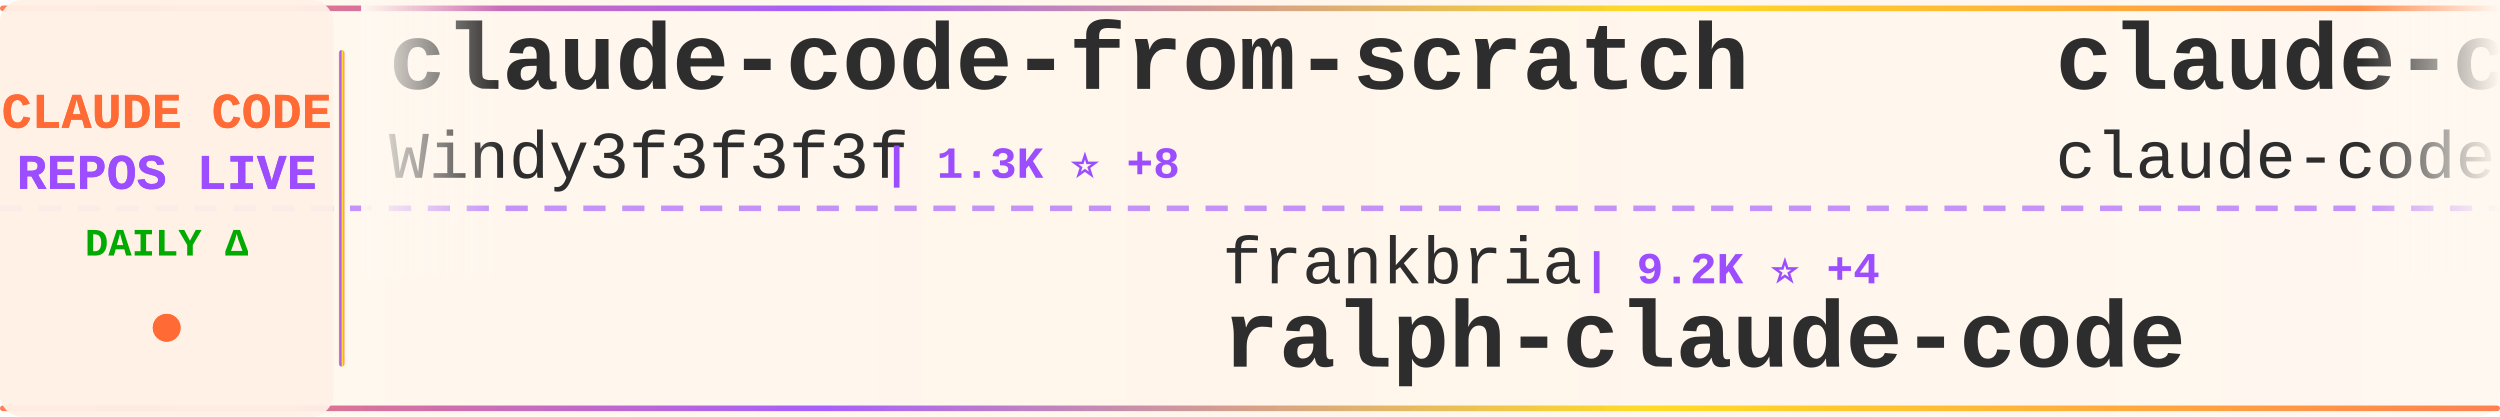
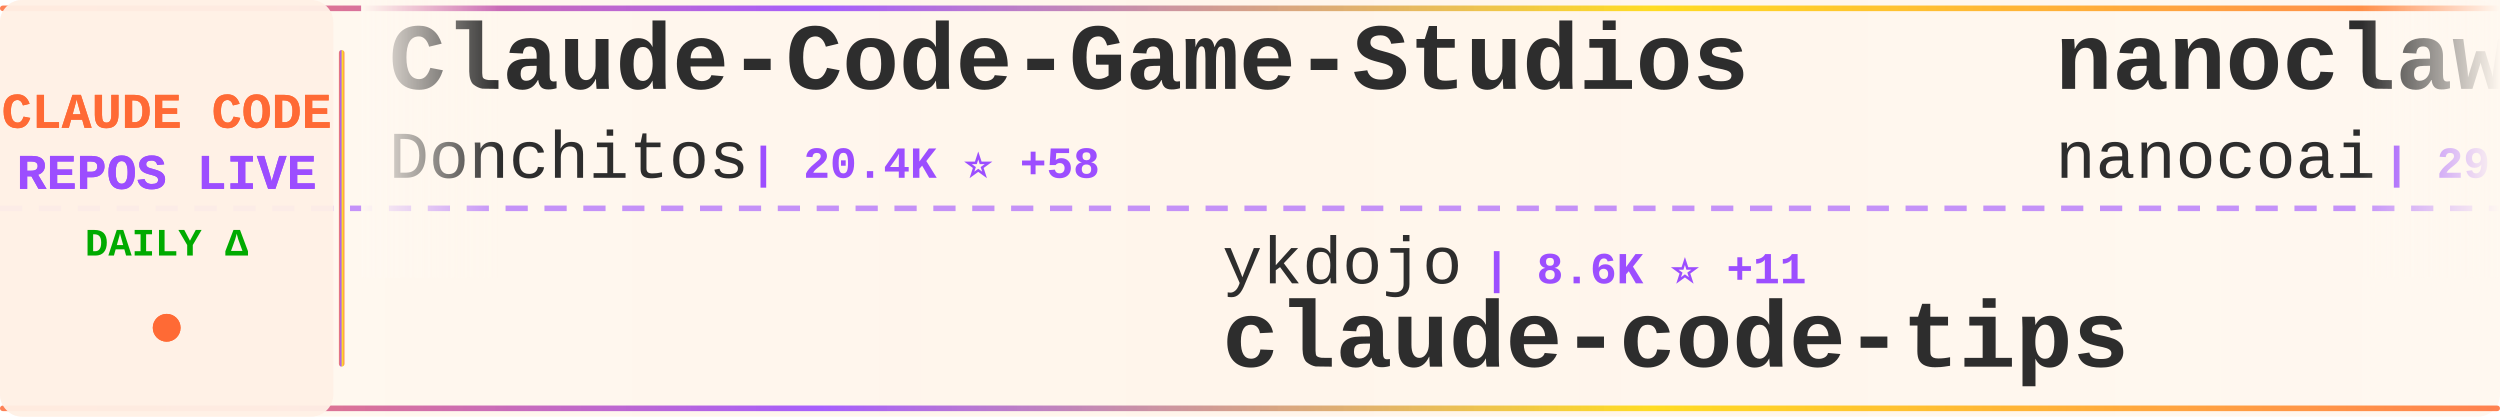
<svg xmlns="http://www.w3.org/2000/svg" width="900" height="150">
  <defs>
    <linearGradient id="tickerBg" x1="0%" y1="0%" x2="100%" y2="0%">
      <stop offset="0%" style="stop-color:#fff8f0;stop-opacity:0.98" />
      <stop offset="50%" style="stop-color:#fff5eb;stop-opacity:1" />
      <stop offset="100%" style="stop-color:#fff8f0;stop-opacity:0.98" />
    </linearGradient>
    <linearGradient id="borderGrad" x1="0%" y1="0%" x2="100%" y2="0%">
      <stop offset="0%" style="stop-color:#FF6B35;stop-opacity:0.85">
        <animate attributeName="stop-opacity" values="0.85;1;0.85" dur="2s" repeatCount="indefinite" />
      </stop>
      <stop offset="33%" style="stop-color:#9C4EFF;stop-opacity:0.9">
        <animate attributeName="stop-opacity" values="0.9;1;0.9" dur="2.2s" repeatCount="indefinite" />
      </stop>
      <stop offset="66%" style="stop-color:#FFD700;stop-opacity:0.85">
        <animate attributeName="stop-opacity" values="0.85;1;0.85" dur="1.8s" repeatCount="indefinite" />
      </stop>
      <stop offset="100%" style="stop-color:#FF6B35;stop-opacity:0.85">
        <animate attributeName="stop-opacity" values="0.85;1;0.85" dur="2s" repeatCount="indefinite" />
      </stop>
    </linearGradient>
    <filter id="textGlow">
      <feGaussianBlur stdDeviation="0.15" result="coloredBlur" />
      <feMerge>
        <feMergeNode in="coloredBlur" />
        <feMergeNode in="SourceGraphic" />
      </feMerge>
    </filter>
    <filter id="metricGlow">
      <feGaussianBlur stdDeviation="0.2" result="coloredBlur" />
      <feMerge>
        <feMergeNode in="coloredBlur" />
        <feMergeNode in="SourceGraphic" />
      </feMerge>
    </filter>
    <linearGradient id="leftFade" x1="0%" y1="0%" x2="100%" y2="0%">
      <stop offset="0%" style="stop-color:#fff8f0;stop-opacity:1" />
      <stop offset="100%" style="stop-color:#fff8f0;stop-opacity:0" />
    </linearGradient>
    <linearGradient id="rightFade" x1="0%" y1="0%" x2="100%" y2="0%">
      <stop offset="0%" style="stop-color:#fff8f0;stop-opacity:0" />
      <stop offset="100%" style="stop-color:#fff8f0;stop-opacity:1" />
    </linearGradient>
  </defs>
  <rect width="900" height="150" fill="url(#tickerBg)" rx="8" />
  <rect x="0" y="2" width="900" height="2" fill="url(#borderGrad)" rx="1" />
  <rect x="0" y="146" width="900" height="2" fill="url(#borderGrad)" rx="1" />
  <line x1="0" y1="75" x2="900" y2="75" stroke="#9C4EFF" stroke-width="2" stroke-dasharray="8 6" opacity="0.6" />
  <rect x="0" y="0" width="120" height="150" fill="#fff0e6" opacity="0.95" rx="8" />
  <text x="60" y="46" font-family="'Courier New', monospace" font-size="18" font-weight="bold" fill="#FF6B35" text-anchor="middle" filter="url(#textGlow)">
    CLAUDE CODE
  </text>
  <text x="60" y="68" font-family="'Courier New', monospace" font-size="18" font-weight="bold" fill="#9C4EFF" text-anchor="middle" filter="url(#textGlow)">
    REPOS LIVE
  </text>
  <text x="60" y="92" font-family="'Courier New', monospace" font-size="14" font-weight="bold" fill="#00aa00" text-anchor="middle">
    DAILY Δ
  </text>
  <circle cx="60" cy="118" r="5" fill="#FF6B35" filter="url(#metricGlow)">
    <animate attributeName="r" values="4;6;4" dur="1.5s" repeatCount="indefinite" />
    <animate attributeName="opacity" values="0.6;1;0.6" dur="1.5s" repeatCount="indefinite" />
  </circle>
  <rect x="122" y="18" width="2" height="114" fill="url(#borderGrad)" rx="1" />
  <clipPath id="tickerClip">
    <rect x="130" y="0" width="770" height="150" />
  </clipPath>
  <g clip-path="url(#tickerClip)">
    <g id="tickerItems">
      <animateTransform attributeName="transform" attributeType="XML" type="translate" from="0 0" to="-3000 0" dur="54s" repeatCount="indefinite" />
      <g transform="translate(0, 0)">
-         <text x="140" y="32" font-family="'Courier New', monospace" font-size="34" font-weight="bold" fill="#2d2d2d">claude-code-from-scratch</text>
-         <text x="140" y="64" font-family="'Courier New', monospace" font-size="24" font-weight="normal" fill="#2d2d2d" opacity="1.0">Windy3f3f3f3f</text>
-         <text x="318" y="64" font-family="'Courier New', monospace" font-size="16" font-weight="bold" fill="#9C4EFF"> | 1.3K ⭐ +8</text>
+         <text x="140" y="32" font-family="'Courier New', monospace" font-size="34" font-weight="bold" fill="#2d2d2d">Claude-Code-Game-Studios</text>
+         <text x="140" y="64" font-family="'Courier New', monospace" font-size="24" font-weight="normal" fill="#2d2d2d" opacity="1.0">Donchitos</text>
+         <text x="270" y="64" font-family="'Courier New', monospace" font-size="16" font-weight="bold" fill="#9C4EFF"> | 20.4K ⭐ +58</text>
      </g>
      <g transform="translate(300, 0)">
+         <text x="140" y="102" font-family="'Courier New', monospace" font-size="24" font-weight="normal" fill="#2d2d2d" opacity="1.0">ykdojo</text>
+         <text x="234" y="102" font-family="'Courier New', monospace" font-size="16" font-weight="bold" fill="#9C4EFF"> | 8.6K ⭐ +11</text>
+         <text x="140" y="132" font-family="'Courier New', monospace" font-size="34" font-weight="bold" fill="#2d2d2d">claude-code-tips</text>
+       </g>
+       <g transform="translate(600, 0)">
+         <text x="140" y="32" font-family="'Courier New', monospace" font-size="34" font-weight="bold" fill="#2d2d2d">nanoclaw</text>
+         <text x="140" y="64" font-family="'Courier New', monospace" font-size="24" font-weight="normal" fill="#2d2d2d" opacity="1.0">nanocoai</text>
+         <text x="258" y="64" font-family="'Courier New', monospace" font-size="16" font-weight="bold" fill="#9C4EFF"> | 29.5K ⭐ +18</text>
+       </g>
+       <g transform="translate(900, 0)">
+         <text x="140" y="102" font-family="'Courier New', monospace" font-size="24" font-weight="normal" fill="#2d2d2d" opacity="1.0">sickn33</text>
+         <text x="246" y="102" font-family="'Courier New', monospace" font-size="16" font-weight="bold" fill="#9C4EFF"> | 39.2K ⭐ +90</text>
+         <text x="140" y="132" font-family="'Courier New', monospace" font-size="34" font-weight="bold" fill="#2d2d2d">antigravity-awesome-skil...</text>
+       </g>
+       <g transform="translate(1200, 0)">
+         <text x="140" y="32" font-family="'Courier New', monospace" font-size="34" font-weight="bold" fill="#2d2d2d">sc-claude-code-files</text>
+         <text x="140" y="64" font-family="'Courier New', monospace" font-size="24" font-weight="normal" fill="#2d2d2d" opacity="1.0">https-deeplearning-ai</text>
+         <text x="414" y="64" font-family="'Courier New', monospace" font-size="16" font-weight="bold" fill="#9C4EFF"> | 522 ⭐</text>
+       </g>
+       <g transform="translate(1500, 0)">
+         <text x="140" y="102" font-family="'Courier New', monospace" font-size="24" font-weight="normal" fill="#2d2d2d" opacity="1.0">shanraisshan</text>
+         <text x="306" y="102" font-family="'Courier New', monospace" font-size="16" font-weight="bold" fill="#9C4EFF"> | 55.6K ⭐ +88</text>
+         <text x="140" y="132" font-family="'Courier New', monospace" font-size="34" font-weight="bold" fill="#2d2d2d">claude-code-best-practic...</text>
+       </g>
+       <g transform="translate(1800, 0)">
+         <text x="140" y="32" font-family="'Courier New', monospace" font-size="34" font-weight="bold" fill="#2d2d2d">claude-code</text>
+         <text x="140" y="64" font-family="'Courier New', monospace" font-size="24" font-weight="normal" fill="#2d2d2d" opacity="1.0">lowcortisolprogrammer</text>
+         <text x="414" y="64" font-family="'Courier New', monospace" font-size="16" font-weight="bold" fill="#9C4EFF"> | 172 ⭐</text>
+       </g>
+       <g transform="translate(2100, 0)">
+         <text x="140" y="102" font-family="'Courier New', monospace" font-size="24" font-weight="normal" fill="#2d2d2d" opacity="1.0">carlvellotti</text>
+         <text x="306" y="102" font-family="'Courier New', monospace" font-size="16" font-weight="bold" fill="#9C4EFF"> | 2.1K ⭐</text>
+         <text x="140" y="132" font-family="'Courier New', monospace" font-size="34" font-weight="bold" fill="#2d2d2d">claude-code-pm-course</text>
+       </g>
+       <g transform="translate(2400, 0)">
+         <text x="140" y="32" font-family="'Courier New', monospace" font-size="34" font-weight="bold" fill="#2d2d2d">claude-code-showcase</text>
+         <text x="140" y="64" font-family="'Courier New', monospace" font-size="24" font-weight="normal" fill="#2d2d2d" opacity="1.0">ChrisWiles</text>
+         <text x="282" y="64" font-family="'Courier New', monospace" font-size="16" font-weight="bold" fill="#9C4EFF"> | 5.9K ⭐ +1</text>
+       </g>
+       <g transform="translate(2700, 0)">
        <text x="140" y="102" font-family="'Courier New', monospace" font-size="24" font-weight="normal" fill="#2d2d2d" opacity="1.0">frankbria</text>
-         <text x="270" y="102" font-family="'Courier New', monospace" font-size="16" font-weight="bold" fill="#9C4EFF"> | 9.2K ⭐ +4</text>
+         <text x="270" y="102" font-family="'Courier New', monospace" font-size="16" font-weight="bold" fill="#9C4EFF"> | 9.2K ⭐ +5</text>
        <text x="140" y="132" font-family="'Courier New', monospace" font-size="34" font-weight="bold" fill="#2d2d2d">ralph-claude-code</text>
      </g>
-       <g transform="translate(600, 0)">
-         <text x="140" y="32" font-family="'Courier New', monospace" font-size="34" font-weight="bold" fill="#2d2d2d">claude-code</text>
-         <text x="140" y="64" font-family="'Courier New', monospace" font-size="24" font-weight="normal" fill="#2d2d2d" opacity="1.0">claude-code-best</text>
-         <text x="354" y="64" font-family="'Courier New', monospace" font-size="16" font-weight="bold" fill="#9C4EFF"> | 19.2K ⭐ +50</text>
-       </g>
-       <g transform="translate(900, 0)">
-         <text x="140" y="102" font-family="'Courier New', monospace" font-size="24" font-weight="normal" fill="#2d2d2d" opacity="1.0">nanocoai</text>
-         <text x="258" y="102" font-family="'Courier New', monospace" font-size="16" font-weight="bold" fill="#9C4EFF"> | 29.5K ⭐ +19</text>
-         <text x="140" y="132" font-family="'Courier New', monospace" font-size="34" font-weight="bold" fill="#2d2d2d">nanoclaw</text>
-       </g>
-       <g transform="translate(1200, 0)">
-         <text x="140" y="32" font-family="'Courier New', monospace" font-size="34" font-weight="bold" fill="#2d2d2d">claude-code</text>
-         <text x="140" y="64" font-family="'Courier New', monospace" font-size="24" font-weight="normal" fill="#2d2d2d" opacity="1.0">Onewon</text>
-         <text x="234" y="64" font-family="'Courier New', monospace" font-size="16" font-weight="bold" fill="#9C4EFF"> | 181 ⭐</text>
-       </g>
-       <g transform="translate(1500, 0)">
-         <text x="140" y="102" font-family="'Courier New', monospace" font-size="24" font-weight="normal" fill="#2d2d2d" opacity="1.0">yasasbanukaofficial</text>
-         <text x="390" y="102" font-family="'Courier New', monospace" font-size="16" font-weight="bold" fill="#9C4EFF"> | 3.4K ⭐ +6</text>
-         <text x="140" y="132" font-family="'Courier New', monospace" font-size="34" font-weight="bold" fill="#2d2d2d">claude-code</text>
-       </g>
-       <g transform="translate(1800, 0)">
-         <text x="140" y="32" font-family="'Courier New', monospace" font-size="34" font-weight="bold" fill="#2d2d2d">claude-code-source-code-...</text>
-         <text x="140" y="64" font-family="'Courier New', monospace" font-size="24" font-weight="normal" fill="#2d2d2d" opacity="1.0">ghuntley</text>
-         <text x="258" y="64" font-family="'Courier New', monospace" font-size="16" font-weight="bold" fill="#9C4EFF"> | 980 ⭐</text>
-       </g>
-       <g transform="translate(2100, 0)">
-         <text x="140" y="102" font-family="'Courier New', monospace" font-size="24" font-weight="normal" fill="#2d2d2d" opacity="1.0">AprilNEA</text>
-         <text x="258" y="102" font-family="'Courier New', monospace" font-size="16" font-weight="bold" fill="#9C4EFF"> | 384 ⭐</text>
-         <text x="140" y="132" font-family="'Courier New', monospace" font-size="34" font-weight="bold" fill="#2d2d2d">claude-code-source</text>
-       </g>
-       <g transform="translate(2400, 0)">
-         <text x="140" y="32" font-family="'Courier New', monospace" font-size="34" font-weight="bold" fill="#2d2d2d">claude-code</text>
-         <text x="140" y="64" font-family="'Courier New', monospace" font-size="24" font-weight="normal" fill="#2d2d2d" opacity="1.0">freestylefly</text>
-         <text x="306" y="64" font-family="'Courier New', monospace" font-size="16" font-weight="bold" fill="#9C4EFF"> | 125 ⭐</text>
-       </g>
-       <g transform="translate(2700, 0)">
-         <text x="140" y="102" font-family="'Courier New', monospace" font-size="24" font-weight="normal" fill="#2d2d2d" opacity="1.0">ponponon</text>
-         <text x="258" y="102" font-family="'Courier New', monospace" font-size="16" font-weight="bold" fill="#9C4EFF"> | 2.3K ⭐ +3</text>
-         <text x="140" y="132" font-family="'Courier New', monospace" font-size="34" font-weight="bold" fill="#2d2d2d">claude_code_src</text>
-       </g>
      <g transform="translate(3000, 0)">
-         <text x="140" y="32" font-family="'Courier New', monospace" font-size="34" font-weight="bold" fill="#2d2d2d">claude-code-from-scratch</text>
-         <text x="140" y="64" font-family="'Courier New', monospace" font-size="24" font-weight="normal" fill="#2d2d2d" opacity="1.0">Windy3f3f3f3f</text>
-         <text x="318" y="64" font-family="'Courier New', monospace" font-size="16" font-weight="bold" fill="#9C4EFF"> | 1.3K ⭐ +8</text>
+         <text x="140" y="32" font-family="'Courier New', monospace" font-size="34" font-weight="bold" fill="#2d2d2d">Claude-Code-Game-Studios</text>
+         <text x="140" y="64" font-family="'Courier New', monospace" font-size="24" font-weight="normal" fill="#2d2d2d" opacity="1.0">Donchitos</text>
+         <text x="270" y="64" font-family="'Courier New', monospace" font-size="16" font-weight="bold" fill="#9C4EFF"> | 20.4K ⭐ +58</text>
      </g>
      <g transform="translate(3300, 0)">
-         <text x="140" y="102" font-family="'Courier New', monospace" font-size="24" font-weight="normal" fill="#2d2d2d" opacity="1.0">frankbria</text>
-         <text x="270" y="102" font-family="'Courier New', monospace" font-size="16" font-weight="bold" fill="#9C4EFF"> | 9.2K ⭐ +4</text>
-         <text x="140" y="132" font-family="'Courier New', monospace" font-size="34" font-weight="bold" fill="#2d2d2d">ralph-claude-code</text>
+         <text x="140" y="102" font-family="'Courier New', monospace" font-size="24" font-weight="normal" fill="#2d2d2d" opacity="1.0">ykdojo</text>
+         <text x="234" y="102" font-family="'Courier New', monospace" font-size="16" font-weight="bold" fill="#9C4EFF"> | 8.6K ⭐ +11</text>
+         <text x="140" y="132" font-family="'Courier New', monospace" font-size="34" font-weight="bold" fill="#2d2d2d">claude-code-tips</text>
      </g>
      <g transform="translate(3600, 0)">
-         <text x="140" y="32" font-family="'Courier New', monospace" font-size="34" font-weight="bold" fill="#2d2d2d">claude-code</text>
-         <text x="140" y="64" font-family="'Courier New', monospace" font-size="24" font-weight="normal" fill="#2d2d2d" opacity="1.0">claude-code-best</text>
-         <text x="354" y="64" font-family="'Courier New', monospace" font-size="16" font-weight="bold" fill="#9C4EFF"> | 19.2K ⭐ +50</text>
+         <text x="140" y="32" font-family="'Courier New', monospace" font-size="34" font-weight="bold" fill="#2d2d2d">nanoclaw</text>
+         <text x="140" y="64" font-family="'Courier New', monospace" font-size="24" font-weight="normal" fill="#2d2d2d" opacity="1.0">nanocoai</text>
+         <text x="258" y="64" font-family="'Courier New', monospace" font-size="16" font-weight="bold" fill="#9C4EFF"> | 29.5K ⭐ +18</text>
      </g>
      <g transform="translate(3900, 0)">
-         <text x="140" y="102" font-family="'Courier New', monospace" font-size="24" font-weight="normal" fill="#2d2d2d" opacity="1.0">nanocoai</text>
-         <text x="258" y="102" font-family="'Courier New', monospace" font-size="16" font-weight="bold" fill="#9C4EFF"> | 29.5K ⭐ +19</text>
-         <text x="140" y="132" font-family="'Courier New', monospace" font-size="34" font-weight="bold" fill="#2d2d2d">nanoclaw</text>
+         <text x="140" y="102" font-family="'Courier New', monospace" font-size="24" font-weight="normal" fill="#2d2d2d" opacity="1.0">sickn33</text>
+         <text x="246" y="102" font-family="'Courier New', monospace" font-size="16" font-weight="bold" fill="#9C4EFF"> | 39.2K ⭐ +90</text>
+         <text x="140" y="132" font-family="'Courier New', monospace" font-size="34" font-weight="bold" fill="#2d2d2d">antigravity-awesome-skil...</text>
      </g>
    </g>
  </g>
  <rect x="130" y="0" width="50" height="100" fill="url(#leftFade)" />
  <rect x="850" y="0" width="50" height="100" fill="url(#rightFade)" />
</svg>
